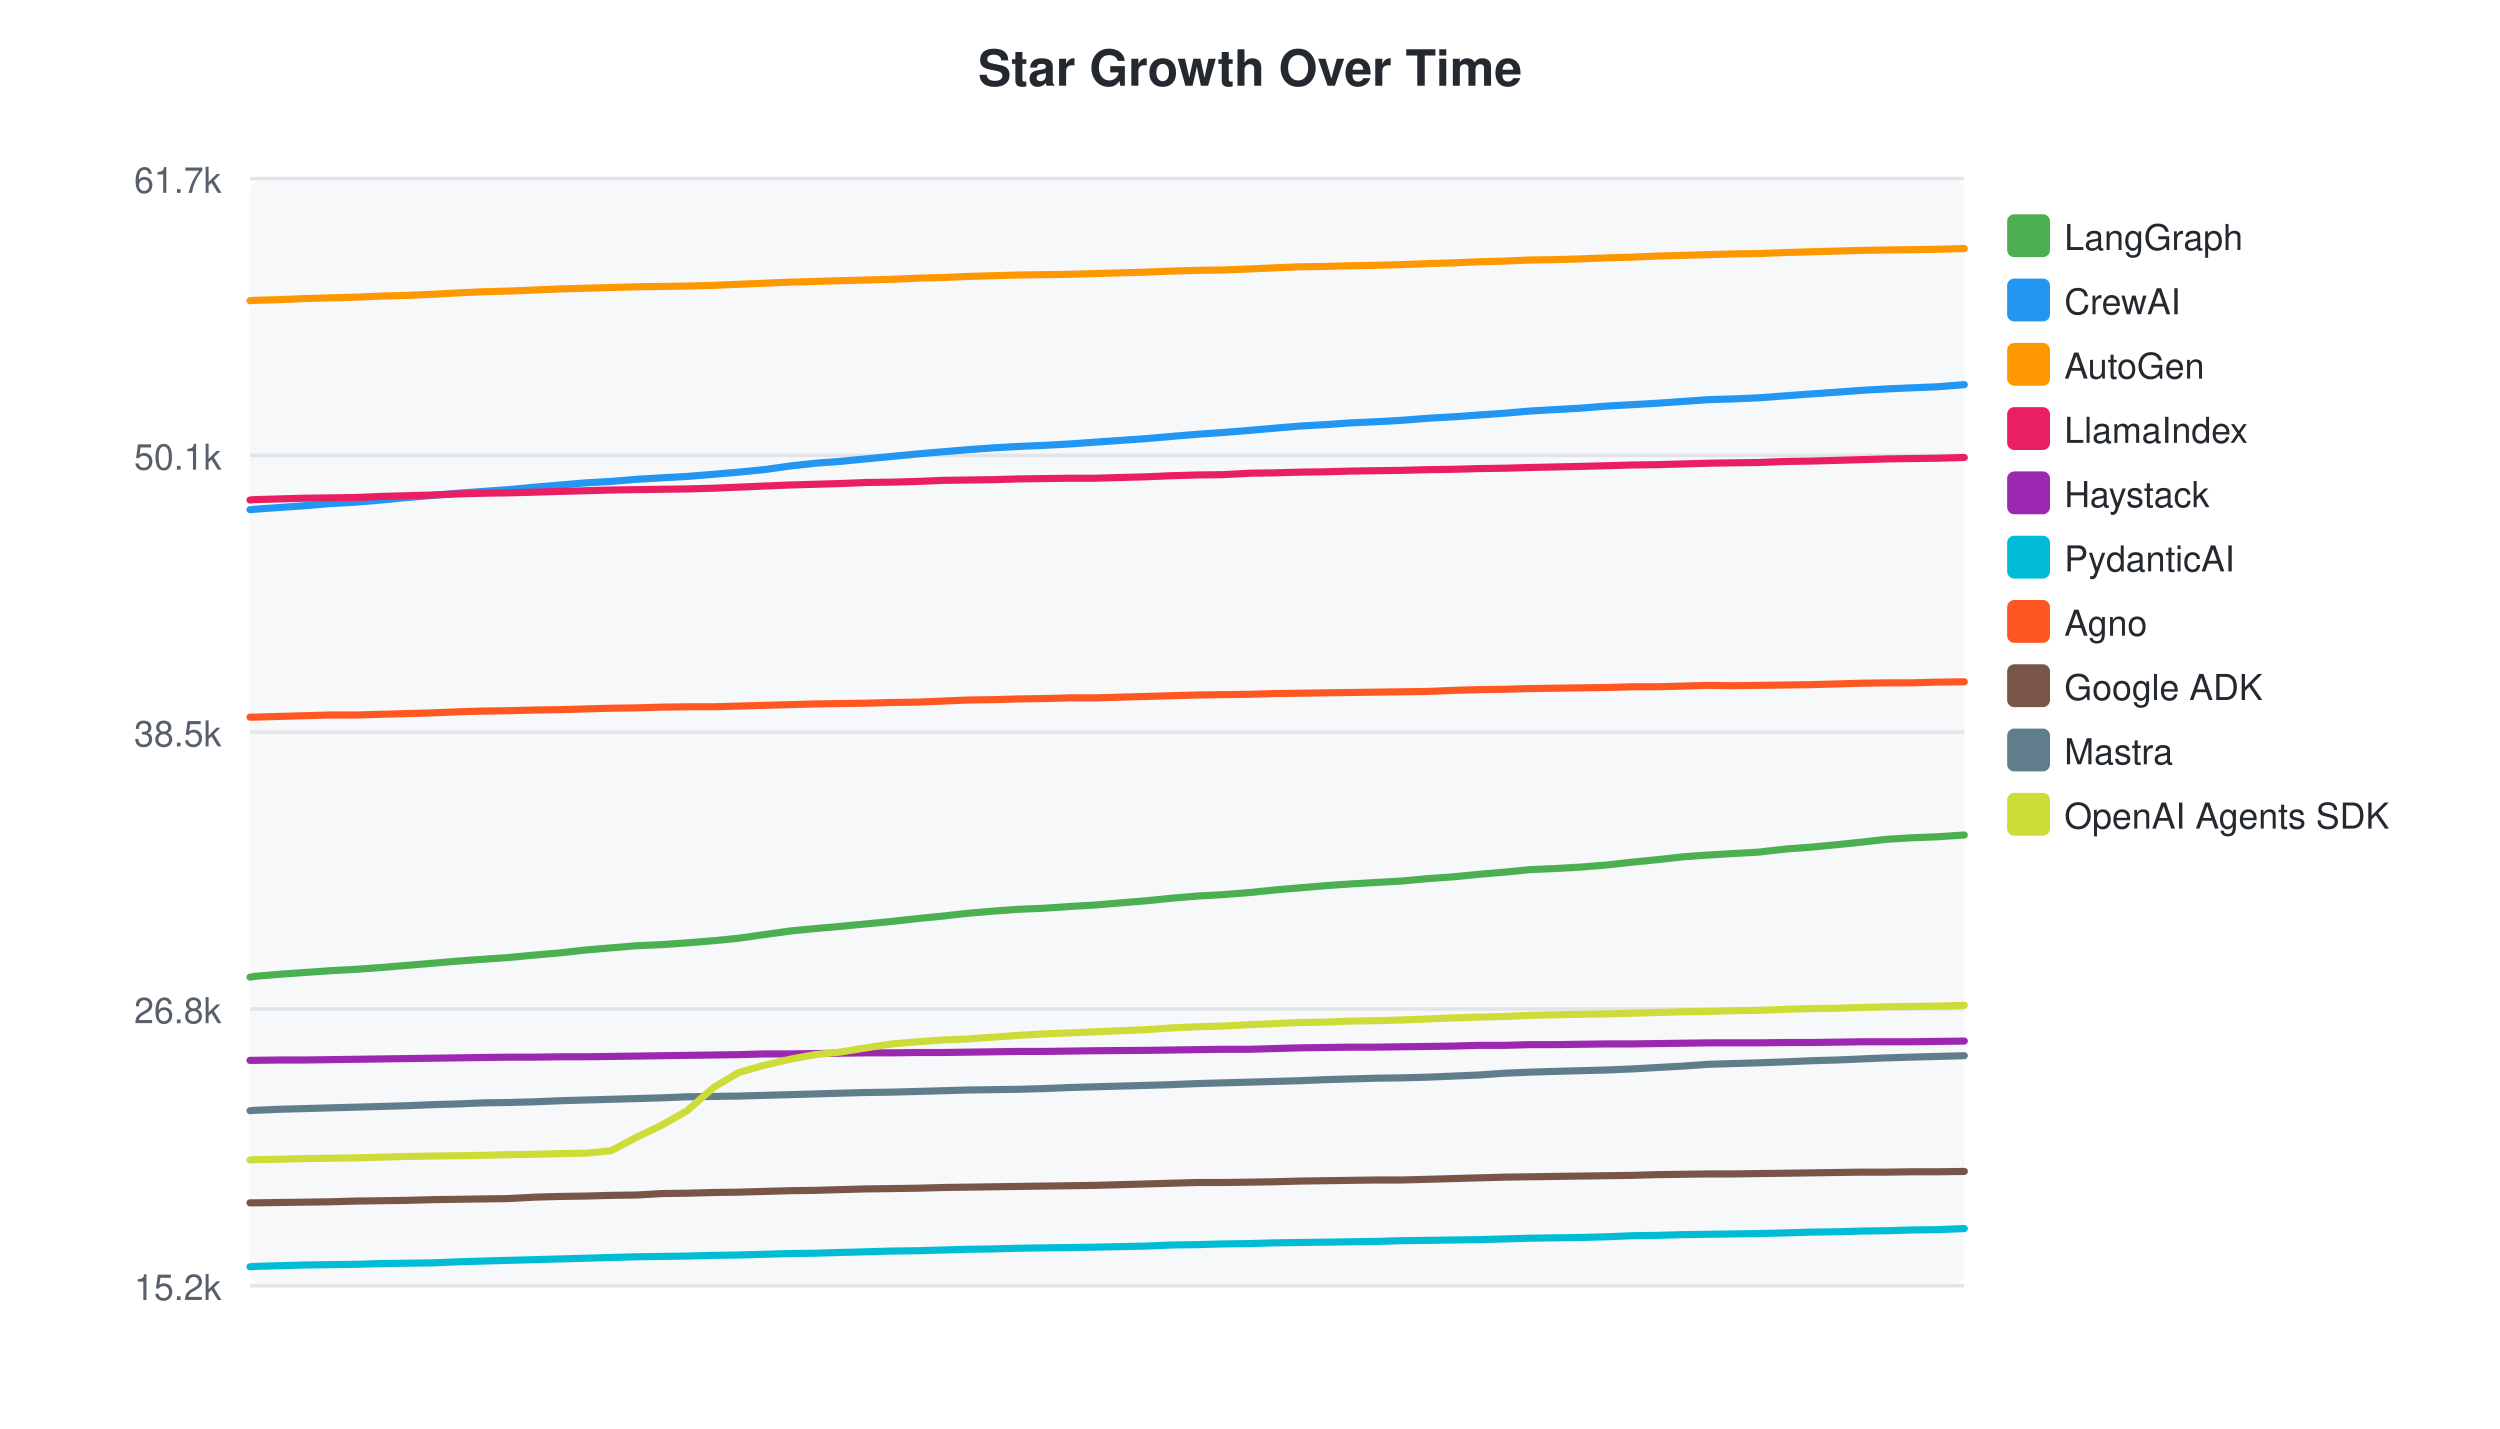
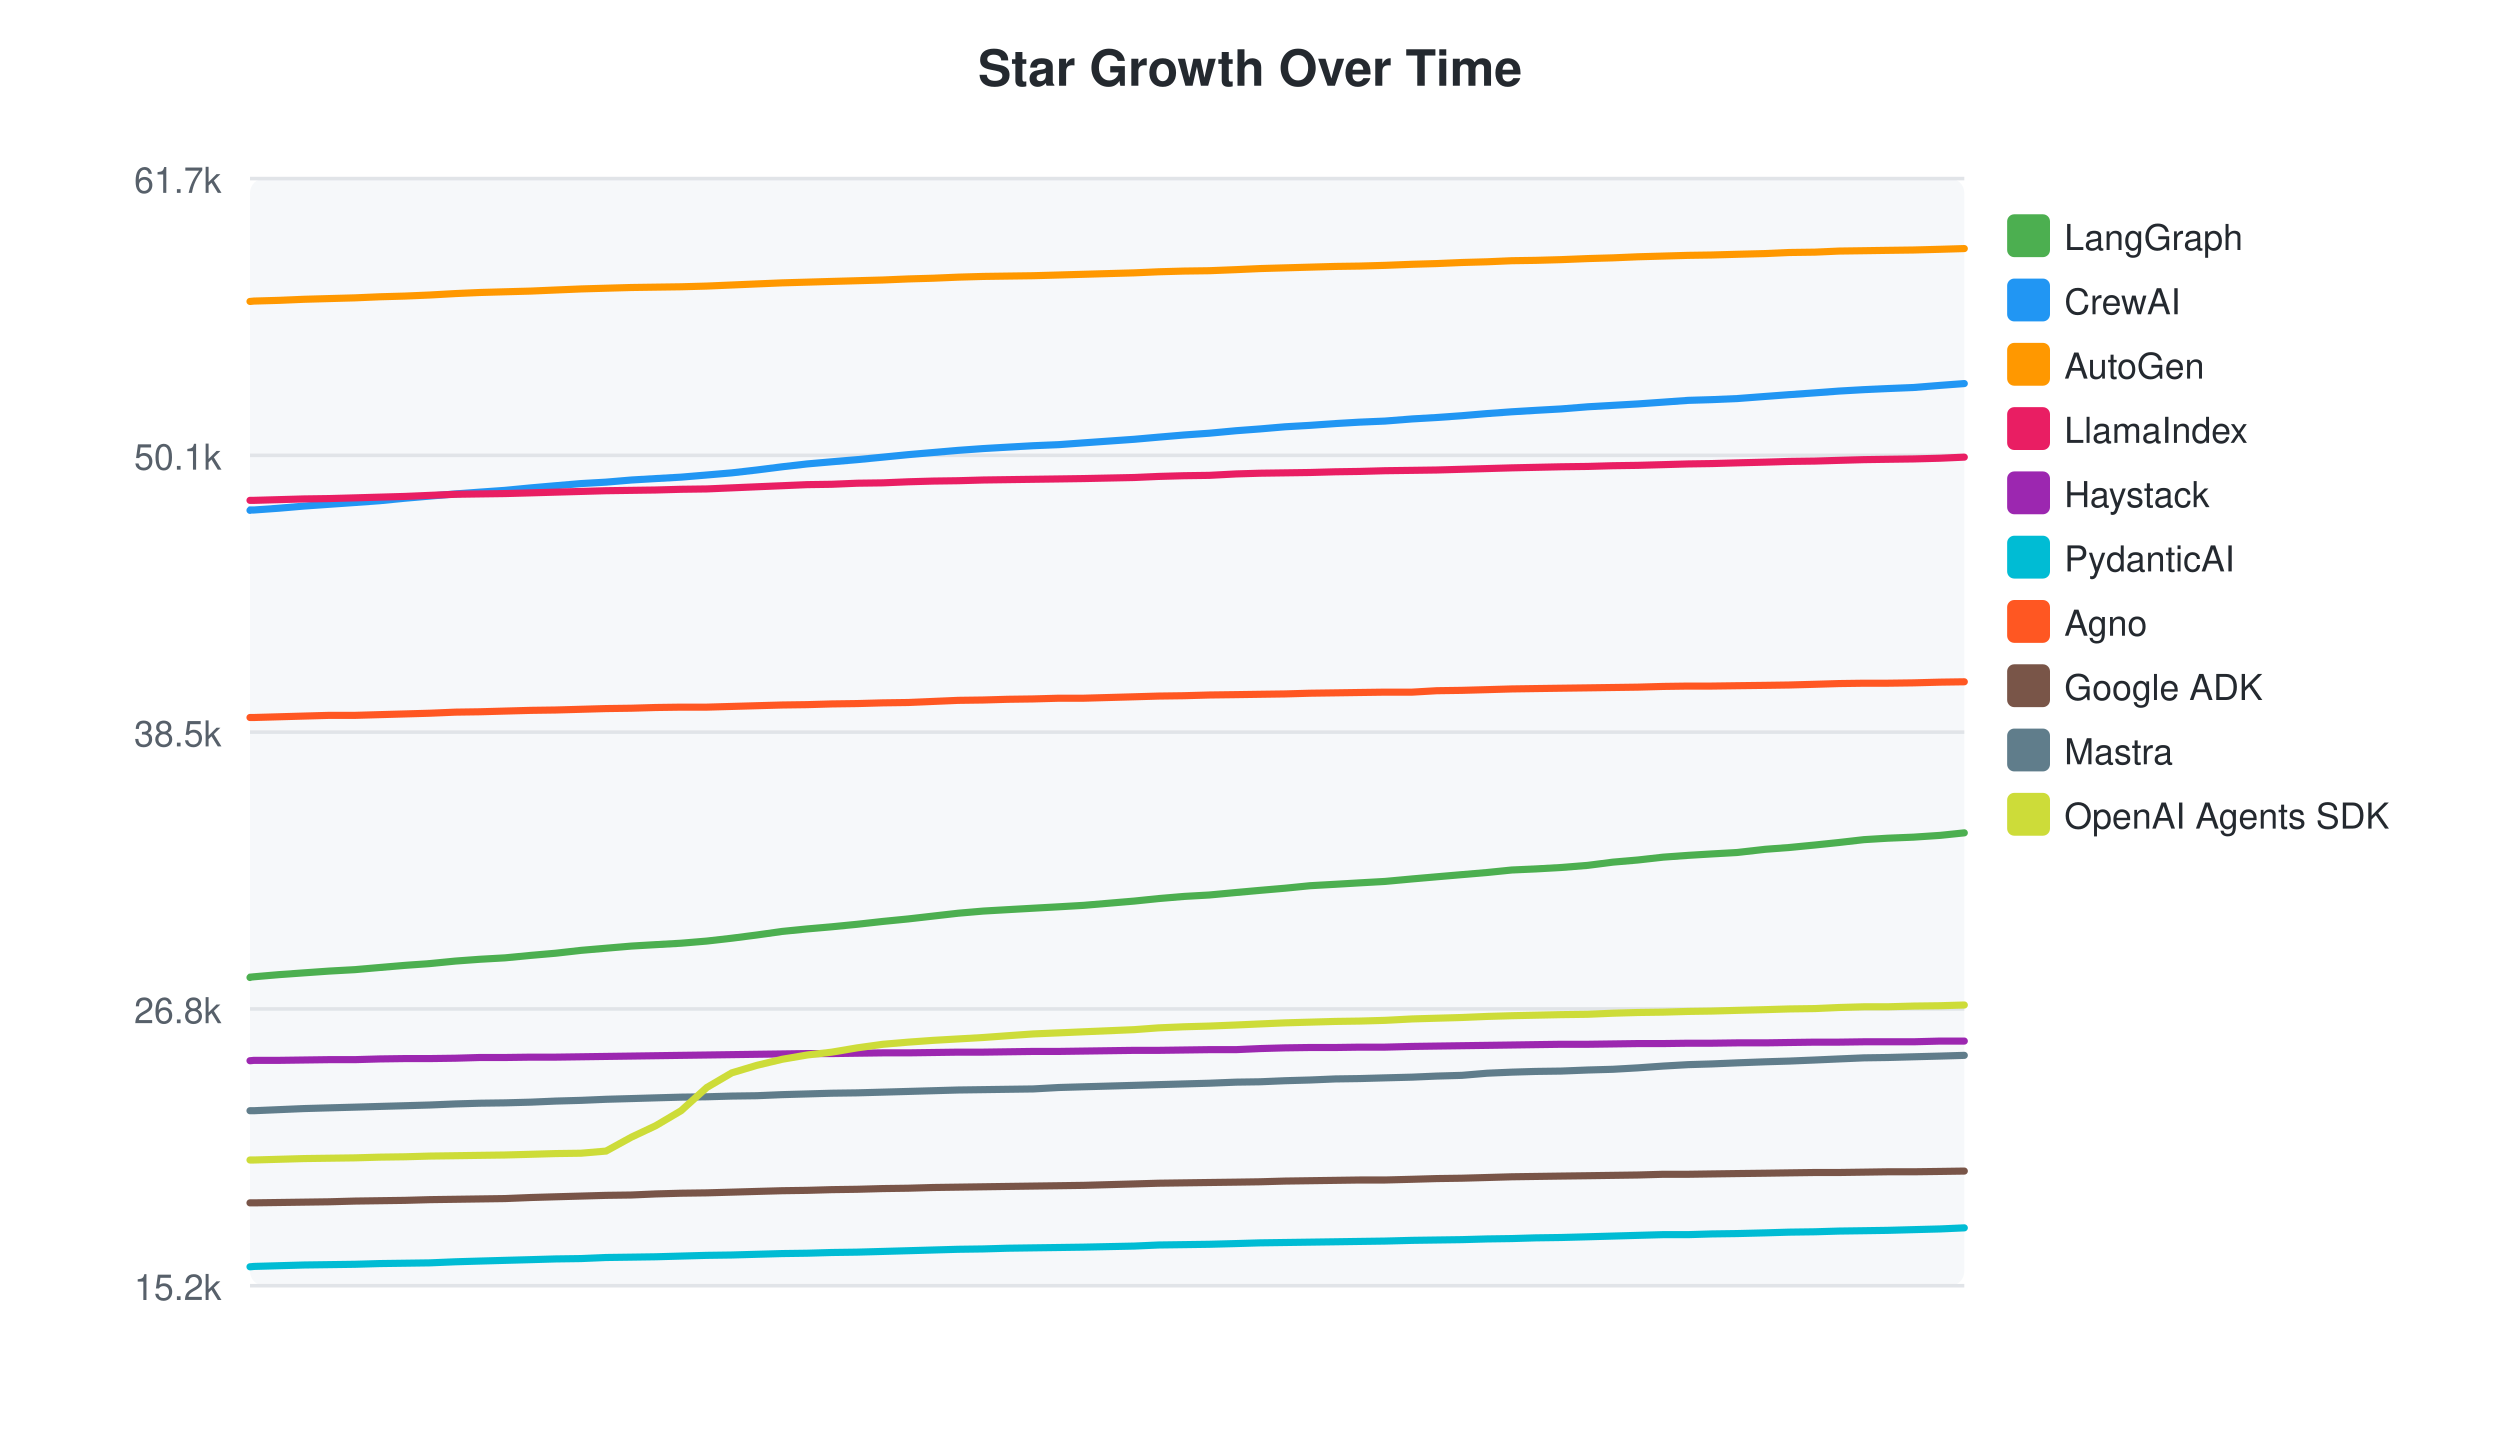
<svg xmlns="http://www.w3.org/2000/svg" width="700" height="400">
  <style>text { font-family: -apple-system, BlinkMacSystemFont, "Segoe UI", Helvetica, Arial, sans-serif; }</style>
  <text x="350" y="24" text-anchor="middle" font-size="14" font-weight="bold" fill="#24292f">Star Growth Over Time</text>
  <rect x="70" y="50" width="480" height="310" fill="#f6f8fa" rx="4" />
  <line x1="70" y1="50.0" x2="550" y2="50.0" stroke="#e1e4e8" stroke-width="1" />
  <text x="62" y="54.0" text-anchor="end" font-size="10" fill="#57606a">61.7k</text>
  <line x1="70" y1="127.5" x2="550" y2="127.5" stroke="#e1e4e8" stroke-width="1" />
  <text x="62" y="131.5" text-anchor="end" font-size="10" fill="#57606a">50.1k</text>
  <line x1="70" y1="205.0" x2="550" y2="205.0" stroke="#e1e4e8" stroke-width="1" />
  <text x="62" y="209.0" text-anchor="end" font-size="10" fill="#57606a">38.5k</text>
  <line x1="70" y1="282.5" x2="550" y2="282.5" stroke="#e1e4e8" stroke-width="1" />
  <text x="62" y="286.5" text-anchor="end" font-size="10" fill="#57606a">26.8k</text>
  <line x1="70" y1="360.0" x2="550" y2="360.0" stroke="#e1e4e8" stroke-width="1" />
  <text x="62" y="364.0" text-anchor="end" font-size="10" fill="#57606a">15.2k</text>
-   <path d="M70.0,273.6 L70.1,273.6 L71.1,273.4 L78.2,272.8 L85.3,272.3 L92.5,271.8 L99.8,271.4 L106.8,270.9 L114.0,270.3 L121.2,269.7 L128.3,269.1 L135.2,268.6 L142.4,268.1 L149.8,267.4 L156.9,266.8 L164.0,266.0 L171.1,265.4 L178.3,264.8 L185.2,264.5 L192.4,264.0 L199.8,263.4 L206.8,262.7 L213.9,261.7 L221.1,260.7 L228.2,260.0 L235.1,259.4 L242.4,258.7 L249.7,258.0 L256.9,257.2 L264.0,256.5 L271.1,255.7 L278.2,255.1 L285.2,254.6 L292.4,254.3 L299.7,253.8 L306.7,253.4 L321.1,252.2 L328.0,251.5 L335.2,250.9 L342.4,250.5 L350.0,249.9 L356.8,249.2 L363.9,248.6 L371.0,248.0 L378.2,247.5 L385.1,247.1 L392.3,246.7 L400.0,246.0 L407.0,245.5 L414.1,244.8 L421.3,244.2 L428.3,243.5 L435.1,243.2 L442.3,242.8 L449.9,242.2 L457.0,241.4 L464.1,240.7 L471.3,239.9 L478.4,239.4 L485.1,239.0 L492.3,238.6 L500.3,237.7 L507.1,237.2 L514.4,236.5 L521.2,235.8 L528.3,235.0 L535.0,234.6 L542.4,234.3 L550.0,233.8" fill="none" stroke="#4CAF50" stroke-width="2" stroke-linecap="round" />
+   <path d="M70.0,273.7 L70.1,273.6 L71.1,273.5 L78.1,272.9 L85.1,272.4 L92.2,271.9 L99.4,271.5 L106.3,270.9 L113.4,270.3 L120.4,269.8 L127.5,269.1 L134.3,268.6 L141.4,268.2 L148.7,267.5 L155.6,266.9 L162.7,266.1 L169.7,265.5 L176.8,264.9 L183.6,264.5 L190.7,264.1 L197.9,263.5 L204.9,262.7 L211.9,261.8 L219.0,260.8 L226.0,260.1 L232.9,259.5 L240.0,258.8 L247.2,258.0 L254.3,257.3 L261.3,256.5 L268.3,255.7 L275.3,255.1 L282.2,254.7 L289.3,254.3 L296.5,253.9 L303.4,253.5 L317.6,252.3 L324.4,251.6 L331.5,251.0 L338.6,250.6 L346.1,249.9 L352.8,249.3 L359.8,248.7 L366.8,248.0 L373.9,247.6 L380.7,247.2 L387.8,246.8 L395.4,246.1 L402.3,245.5 L409.3,244.9 L416.4,244.3 L423.3,243.6 L430.0,243.3 L437.1,242.9 L444.6,242.3 L451.6,241.4 L458.6,240.8 L465.7,240.0 L472.7,239.5 L479.3,239.1 L486.4,238.7 L494.3,237.8 L501.0,237.3 L508.2,236.6 L514.9,235.9 L521.9,235.1 L528.5,234.7 L535.8,234.4 L543.3,233.9 L550.0,233.2" fill="none" stroke="#4CAF50" stroke-width="2" stroke-linecap="round" />
  <rect x="562" y="60" width="12" height="12" rx="2" fill="#4CAF50" />
  <text x="578" y="70" font-size="10" fill="#24292f">LangGraph</text>
-   <path d="M70.0,142.7 L70.1,142.7 L71.1,142.6 L78.2,142.1 L85.3,141.6 L92.5,141.0 L99.8,140.6 L106.8,140.0 L114.0,139.3 L121.2,138.7 L128.3,138.1 L135.2,137.6 L142.4,137.1 L149.8,136.4 L156.9,135.8 L164.0,135.2 L171.1,134.8 L178.3,134.2 L185.2,133.8 L192.4,133.4 L199.8,132.8 L206.8,132.2 L213.9,131.5 L221.1,130.5 L228.2,129.7 L235.1,129.2 L242.4,128.5 L249.7,127.8 L256.9,127.1 L264.0,126.5 L271.1,125.9 L278.2,125.4 L285.2,125.0 L292.4,124.7 L299.7,124.3 L306.7,123.8 L321.1,122.8 L328.0,122.2 L335.2,121.6 L342.4,121.1 L350.0,120.5 L356.8,119.9 L363.9,119.3 L371.0,118.9 L378.2,118.4 L385.1,118.1 L392.3,117.7 L400.0,117.1 L407.0,116.7 L414.1,116.2 L421.3,115.7 L428.3,115.1 L435.1,114.7 L442.3,114.3 L449.9,113.7 L457.0,113.3 L464.1,112.9 L471.3,112.4 L478.4,111.9 L485.1,111.7 L492.3,111.4 L500.3,110.8 L507.1,110.3 L514.4,109.8 L521.2,109.3 L528.3,108.9 L535.0,108.6 L542.4,108.3 L550.0,107.7" fill="none" stroke="#2196F3" stroke-width="2" stroke-linecap="round" />
+   <path d="M70.0,142.9 L70.1,142.8 L71.1,142.8 L78.1,142.3 L85.1,141.7 L92.2,141.2 L99.4,140.7 L106.3,140.2 L113.4,139.5 L120.4,138.9 L127.5,138.3 L134.3,137.8 L141.4,137.3 L148.7,136.6 L155.6,136.0 L162.7,135.4 L169.7,135.0 L176.8,134.4 L183.6,134.0 L190.7,133.6 L197.9,133.0 L204.9,132.4 L211.9,131.6 L219.0,130.7 L226.0,129.9 L232.9,129.3 L240.0,128.7 L247.2,128.0 L254.3,127.3 L261.3,126.7 L268.3,126.1 L275.3,125.6 L282.2,125.2 L289.3,124.8 L296.5,124.5 L303.4,124.0 L317.6,123.0 L324.4,122.4 L331.5,121.8 L338.6,121.3 L346.1,120.6 L352.8,120.1 L359.8,119.5 L366.8,119.1 L373.9,118.6 L380.7,118.2 L387.8,117.9 L395.4,117.3 L402.3,116.9 L409.3,116.4 L416.4,115.8 L423.3,115.3 L430.0,114.9 L437.1,114.5 L444.6,113.9 L451.6,113.5 L458.6,113.1 L465.7,112.6 L472.7,112.1 L479.3,111.9 L486.4,111.6 L494.3,111.0 L501.0,110.5 L508.2,110.0 L514.9,109.5 L521.9,109.1 L528.5,108.8 L535.8,108.5 L543.3,107.9 L550.0,107.4" fill="none" stroke="#2196F3" stroke-width="2" stroke-linecap="round" />
  <rect x="562" y="78" width="12" height="12" rx="2" fill="#2196F3" />
  <text x="578" y="88" font-size="10" fill="#24292f">CrewAI</text>
-   <path d="M70.0,84.2 L70.1,84.2 L71.1,84.1 L78.2,83.9 L85.3,83.6 L92.5,83.4 L99.8,83.2 L106.8,82.9 L114.0,82.7 L121.2,82.4 L128.3,82.0 L135.2,81.7 L142.4,81.5 L149.8,81.2 L156.9,80.9 L164.0,80.7 L171.1,80.5 L178.3,80.3 L185.2,80.2 L192.4,80.1 L199.8,79.9 L206.8,79.6 L213.9,79.3 L221.1,79.0 L228.2,78.8 L235.1,78.6 L242.4,78.4 L249.7,78.2 L256.9,77.9 L264.0,77.7 L271.1,77.4 L278.2,77.2 L285.2,77.0 L292.4,76.9 L299.7,76.8 L306.7,76.6 L321.1,76.2 L328.0,75.9 L335.2,75.7 L342.4,75.6 L350.0,75.3 L356.8,75.0 L363.9,74.7 L371.0,74.6 L378.2,74.4 L385.1,74.3 L392.3,74.1 L400.0,73.8 L407.0,73.6 L414.1,73.3 L421.3,73.1 L428.3,72.8 L435.1,72.7 L442.3,72.5 L449.9,72.2 L457.0,72.0 L464.1,71.7 L471.3,71.5 L478.4,71.3 L485.1,71.1 L492.3,71.0 L500.3,70.7 L507.1,70.5 L514.4,70.3 L521.2,70.1 L528.3,70.0 L535.0,69.9 L542.4,69.8 L550.0,69.6" fill="none" stroke="#FF9800" stroke-width="2" stroke-linecap="round" />
+   <path d="M70.0,84.4 L70.1,84.4 L71.1,84.3 L78.1,84.1 L85.1,83.8 L92.2,83.6 L99.4,83.4 L106.3,83.1 L113.4,82.9 L120.4,82.6 L127.5,82.2 L134.3,81.9 L141.4,81.7 L148.7,81.5 L155.6,81.2 L162.7,80.9 L169.7,80.7 L176.8,80.5 L183.6,80.4 L190.7,80.3 L197.9,80.1 L204.9,79.8 L211.9,79.5 L219.0,79.2 L226.0,79.0 L232.9,78.8 L240.0,78.6 L247.2,78.4 L254.3,78.1 L261.3,77.9 L268.3,77.6 L275.3,77.4 L282.2,77.3 L289.3,77.2 L296.5,77.0 L303.4,76.8 L317.6,76.4 L324.4,76.1 L331.5,75.9 L338.6,75.8 L346.1,75.5 L352.8,75.2 L359.8,75.0 L366.8,74.8 L373.9,74.6 L380.7,74.5 L387.8,74.3 L395.4,74.0 L402.3,73.8 L409.3,73.5 L416.4,73.3 L423.3,73.0 L430.0,72.9 L437.1,72.7 L444.6,72.4 L451.6,72.2 L458.6,71.9 L465.7,71.7 L472.7,71.5 L479.3,71.4 L486.4,71.2 L494.3,71.0 L501.0,70.7 L508.2,70.6 L514.9,70.3 L521.9,70.2 L528.5,70.1 L535.8,70.0 L543.3,69.8 L550.0,69.6" fill="none" stroke="#FF9800" stroke-width="2" stroke-linecap="round" />
  <rect x="562" y="96" width="12" height="12" rx="2" fill="#FF9800" />
  <text x="578" y="106" font-size="10" fill="#24292f">AutoGen</text>
-   <path d="M70.0,140.0 L70.1,140.0 L71.1,139.9 L78.2,139.7 L85.3,139.5 L92.5,139.4 L99.8,139.3 L106.8,139.0 L114.0,138.8 L121.2,138.6 L128.3,138.3 L135.2,138.1 L142.4,138.0 L149.8,137.8 L156.9,137.6 L164.0,137.4 L171.1,137.2 L178.3,137.1 L185.2,137.0 L192.4,136.9 L199.8,136.7 L206.8,136.4 L213.9,136.1 L221.1,135.8 L228.2,135.6 L235.1,135.4 L242.4,135.1 L249.7,135.0 L256.9,134.8 L264.0,134.5 L271.1,134.4 L278.2,134.3 L285.2,134.1 L292.4,134.0 L299.7,133.9 L306.7,133.9 L321.1,133.5 L328.0,133.2 L335.2,133.0 L342.4,132.9 L350.0,132.5 L356.8,132.4 L363.9,132.2 L371.0,132.1 L378.2,131.9 L385.1,131.8 L392.3,131.7 L400.0,131.5 L407.0,131.4 L414.1,131.2 L421.3,131.1 L428.3,130.9 L442.3,130.6 L449.9,130.4 L457.0,130.2 L464.1,130.1 L471.3,129.9 L478.4,129.7 L485.1,129.6 L492.3,129.5 L500.3,129.2 L507.1,129.1 L514.4,128.9 L521.2,128.7 L528.3,128.5 L535.0,128.4 L542.4,128.3 L550.0,128.1" fill="none" stroke="#E91E63" stroke-width="2" stroke-linecap="round" />
+   <path d="M70.0,140.1 L70.1,140.1 L71.1,140.1 L78.1,139.9 L85.1,139.7 L92.2,139.6 L99.4,139.4 L106.3,139.2 L113.4,139.0 L120.4,138.7 L127.5,138.4 L134.3,138.3 L141.4,138.2 L148.7,138.0 L155.6,137.8 L162.7,137.6 L169.7,137.4 L176.8,137.3 L183.6,137.2 L190.7,137.0 L197.9,136.9 L204.9,136.6 L211.9,136.3 L219.0,136.0 L226.0,135.7 L232.9,135.6 L240.0,135.3 L247.2,135.2 L254.3,134.9 L261.3,134.7 L268.3,134.6 L275.3,134.4 L282.2,134.3 L289.3,134.2 L296.5,134.1 L303.4,134.0 L317.6,133.7 L324.4,133.4 L331.5,133.2 L338.6,133.1 L346.1,132.7 L352.8,132.5 L359.8,132.4 L366.8,132.3 L373.9,132.1 L380.7,132.0 L387.8,131.8 L395.4,131.7 L402.3,131.6 L409.3,131.4 L416.4,131.2 L423.3,131.0 L437.1,130.7 L444.6,130.6 L451.6,130.4 L458.6,130.3 L465.7,130.1 L472.7,129.9 L479.3,129.8 L486.4,129.6 L494.3,129.4 L501.0,129.2 L508.2,129.1 L514.9,128.9 L521.9,128.7 L528.5,128.6 L535.8,128.5 L543.3,128.3 L550.0,128.0" fill="none" stroke="#E91E63" stroke-width="2" stroke-linecap="round" />
  <rect x="562" y="114" width="12" height="12" rx="2" fill="#E91E63" />
  <text x="578" y="124" font-size="10" fill="#24292f">LlamaIndex</text>
-   <path d="M70.0,296.9 L70.1,296.9 L71.1,296.9 L78.2,296.8 L85.3,296.8 L92.5,296.7 L99.8,296.6 L106.8,296.5 L114.0,296.4 L121.2,296.3 L128.3,296.2 L135.2,296.1 L142.4,296.0 L149.8,296.0 L156.9,295.9 L164.0,295.9 L171.1,295.8 L178.3,295.7 L185.2,295.6 L192.4,295.5 L199.8,295.4 L206.8,295.3 L213.9,295.1 L221.1,295.1 L228.2,295.0 L235.1,294.9 L242.4,294.8 L249.7,294.8 L256.9,294.7 L264.0,294.7 L271.1,294.6 L278.2,294.5 L285.2,294.4 L292.4,294.4 L299.7,294.3 L306.7,294.2 L321.1,294.1 L328.0,294.0 L335.2,293.9 L342.4,293.8 L350.0,293.8 L356.8,293.6 L363.9,293.4 L371.0,293.3 L378.2,293.2 L385.1,293.2 L392.3,293.1 L400.0,293.0 L407.0,292.9 L414.1,292.7 L421.3,292.7 L428.3,292.5 L435.1,292.5 L442.3,292.4 L449.9,292.3 L457.0,292.3 L464.1,292.2 L471.3,292.1 L478.4,292.0 L485.1,292.0 L492.3,292.0 L500.3,291.9 L507.1,291.9 L514.4,291.8 L521.2,291.7 L528.3,291.7 L535.0,291.7 L542.4,291.6 L550.0,291.5" fill="none" stroke="#9C27B0" stroke-width="2" stroke-linecap="round" />
+   <path d="M70.0,297.0 L70.1,297.0 L71.1,296.9 L78.1,296.9 L85.1,296.8 L92.2,296.7 L99.4,296.7 L106.3,296.5 L113.4,296.4 L120.4,296.4 L127.5,296.3 L134.3,296.1 L141.4,296.1 L148.7,296.0 L155.6,296.0 L162.7,295.9 L169.7,295.8 L176.8,295.7 L183.6,295.6 L190.7,295.5 L197.9,295.4 L204.9,295.3 L211.9,295.2 L219.0,295.1 L226.0,295.0 L232.9,295.0 L240.0,294.9 L247.2,294.8 L254.3,294.8 L261.3,294.7 L268.3,294.6 L275.3,294.6 L282.2,294.5 L289.3,294.4 L296.5,294.4 L303.4,294.3 L317.6,294.1 L324.4,294.1 L331.5,294.0 L338.6,293.9 L346.1,293.9 L352.8,293.6 L359.8,293.4 L366.8,293.3 L373.9,293.3 L380.7,293.2 L387.8,293.2 L395.4,293.0 L402.3,292.9 L409.3,292.8 L416.4,292.7 L423.3,292.6 L430.0,292.5 L437.1,292.4 L444.6,292.4 L451.6,292.3 L458.6,292.2 L465.7,292.2 L472.7,292.1 L479.3,292.1 L486.4,292.0 L494.3,292.0 L501.0,291.9 L508.2,291.8 L514.9,291.8 L521.9,291.7 L528.5,291.7 L535.8,291.7 L543.3,291.5 L550.0,291.5" fill="none" stroke="#9C27B0" stroke-width="2" stroke-linecap="round" />
  <rect x="562" y="132" width="12" height="12" rx="2" fill="#9C27B0" />
  <text x="578" y="142" font-size="10" fill="#24292f">Haystack</text>
-   <path d="M70.0,354.7 L70.1,354.7 L71.1,354.6 L78.2,354.4 L85.3,354.2 L92.5,354.1 L99.8,354.0 L106.8,353.8 L114.0,353.7 L121.2,353.6 L128.3,353.3 L135.2,353.1 L142.4,352.9 L149.8,352.7 L156.9,352.5 L164.0,352.3 L171.1,352.1 L178.3,351.9 L185.2,351.8 L192.4,351.7 L199.8,351.5 L206.8,351.4 L213.9,351.2 L221.1,351.0 L228.2,350.9 L235.1,350.7 L242.4,350.5 L249.7,350.3 L256.9,350.2 L264.0,350.0 L271.1,349.8 L278.2,349.7 L285.2,349.5 L292.4,349.4 L299.7,349.3 L306.7,349.2 L321.1,348.9 L328.0,348.6 L335.2,348.5 L342.4,348.3 L350.0,348.2 L356.8,348.0 L363.9,347.9 L371.0,347.8 L378.2,347.7 L385.1,347.6 L392.3,347.4 L400.0,347.3 L407.0,347.2 L414.1,347.1 L421.3,346.9 L428.3,346.7 L435.1,346.6 L442.3,346.5 L449.9,346.3 L457.0,346.0 L464.1,345.9 L471.3,345.7 L478.4,345.6 L485.1,345.5 L492.3,345.4 L500.3,345.2 L507.1,345.0 L514.4,344.9 L521.2,344.7 L528.3,344.6 L535.0,344.4 L542.4,344.3 L550.0,344.0" fill="none" stroke="#00BCD4" stroke-width="2" stroke-linecap="round" />
+   <path d="M70.0,354.7 L70.1,354.7 L71.1,354.6 L78.1,354.4 L85.1,354.2 L92.2,354.1 L99.4,354.0 L106.3,353.8 L113.4,353.7 L120.4,353.6 L127.5,353.3 L134.3,353.1 L141.4,352.9 L148.7,352.7 L155.6,352.5 L162.7,352.4 L169.7,352.1 L176.8,352.0 L183.6,351.9 L190.7,351.7 L197.9,351.5 L204.9,351.4 L211.9,351.2 L219.0,351.0 L226.0,350.9 L232.9,350.7 L240.0,350.6 L247.2,350.4 L254.3,350.2 L261.3,350.0 L268.3,349.8 L275.3,349.7 L282.2,349.5 L289.3,349.4 L296.5,349.3 L303.4,349.2 L317.6,348.9 L324.4,348.6 L331.5,348.5 L338.6,348.4 L346.1,348.2 L352.8,348.0 L359.8,347.9 L366.8,347.8 L373.9,347.7 L380.7,347.6 L387.8,347.5 L395.4,347.3 L402.3,347.2 L409.3,347.1 L416.4,346.9 L423.3,346.8 L430.0,346.6 L437.1,346.5 L444.6,346.3 L451.6,346.1 L458.6,345.9 L465.7,345.7 L472.7,345.7 L479.3,345.5 L486.4,345.4 L494.3,345.2 L501.0,345.0 L508.2,344.9 L514.9,344.7 L521.9,344.6 L528.5,344.5 L535.8,344.3 L543.3,344.1 L550.0,343.8" fill="none" stroke="#00BCD4" stroke-width="2" stroke-linecap="round" />
  <rect x="562" y="150" width="12" height="12" rx="2" fill="#00BCD4" />
  <text x="578" y="160" font-size="10" fill="#24292f">PydanticAI</text>
-   <path d="M70.0,200.8 L70.1,200.8 L71.1,200.8 L78.2,200.6 L85.3,200.4 L92.5,200.2 L99.8,200.2 L106.8,200.0 L114.0,199.8 L121.2,199.6 L128.3,199.3 L135.2,199.1 L142.4,199.0 L149.8,198.8 L156.9,198.7 L164.0,198.5 L171.1,198.3 L178.3,198.2 L185.2,198.0 L192.4,197.9 L199.8,197.9 L206.8,197.7 L213.9,197.5 L221.1,197.3 L228.2,197.1 L235.1,197.0 L242.4,196.9 L249.7,196.7 L256.9,196.6 L264.0,196.3 L271.1,196.0 L278.2,195.9 L285.2,195.7 L292.4,195.6 L299.7,195.4 L306.7,195.4 L321.1,195.0 L328.0,194.8 L335.2,194.6 L342.4,194.5 L350.0,194.4 L356.8,194.2 L363.9,194.1 L371.0,194.0 L378.2,193.9 L385.1,193.8 L392.3,193.7 L400.0,193.6 L407.0,193.3 L414.1,193.1 L421.3,193.0 L428.3,192.8 L435.1,192.7 L442.3,192.6 L449.9,192.5 L457.0,192.3 L464.1,192.3 L471.3,192.1 L478.4,191.9 L485.1,192.0 L492.3,191.9 L500.3,191.8 L507.1,191.7 L514.4,191.5 L521.2,191.3 L528.3,191.2 L535.0,191.2 L542.4,191.0 L550.0,190.9" fill="none" stroke="#FF5722" stroke-width="2" stroke-linecap="round" />
+   <path d="M70.0,200.9 L70.1,200.9 L71.1,200.9 L78.1,200.7 L85.1,200.5 L92.2,200.3 L99.4,200.3 L106.3,200.1 L113.4,199.9 L120.4,199.7 L127.5,199.4 L134.3,199.3 L141.4,199.1 L148.7,198.9 L155.6,198.8 L162.7,198.6 L169.7,198.4 L176.8,198.3 L183.6,198.1 L190.7,198.0 L197.9,198.0 L204.9,197.8 L211.9,197.6 L219.0,197.4 L226.0,197.3 L232.9,197.1 L240.0,197.0 L247.2,196.8 L254.3,196.7 L261.3,196.4 L268.3,196.1 L275.3,196.0 L282.2,195.8 L289.3,195.7 L296.5,195.5 L303.4,195.5 L317.6,195.1 L324.4,194.9 L331.5,194.8 L338.6,194.6 L346.1,194.5 L352.8,194.4 L359.8,194.3 L366.8,194.1 L373.9,194.0 L380.7,193.9 L387.8,193.8 L395.4,193.8 L402.3,193.4 L409.3,193.3 L416.4,193.1 L423.3,192.9 L430.0,192.8 L437.1,192.7 L444.6,192.6 L451.6,192.5 L458.6,192.4 L465.7,192.2 L472.7,192.1 L479.3,192.1 L486.4,192.0 L494.3,191.9 L501.0,191.8 L508.2,191.6 L514.9,191.4 L521.9,191.3 L528.5,191.3 L535.8,191.2 L543.3,191.0 L550.0,190.9" fill="none" stroke="#FF5722" stroke-width="2" stroke-linecap="round" />
  <rect x="562" y="168" width="12" height="12" rx="2" fill="#FF5722" />
  <text x="578" y="178" font-size="10" fill="#24292f">Agno</text>
-   <path d="M70.0,336.8 L70.1,336.8 L71.1,336.8 L78.2,336.7 L85.3,336.6 L92.5,336.5 L99.8,336.3 L106.8,336.2 L114.0,336.1 L121.2,335.9 L128.3,335.8 L135.2,335.7 L142.4,335.6 L149.8,335.2 L156.9,335.0 L164.0,334.9 L171.1,334.7 L178.3,334.6 L185.2,334.2 L192.4,334.1 L199.8,333.9 L206.8,333.8 L213.9,333.6 L221.1,333.4 L228.2,333.3 L235.1,333.1 L242.4,332.9 L249.7,332.8 L256.9,332.7 L264.0,332.5 L271.1,332.4 L278.2,332.3 L285.2,332.2 L292.4,332.1 L299.7,332.0 L306.7,331.9 L321.1,331.5 L328.0,331.3 L335.2,331.1 L342.4,331.1 L350.0,331.0 L356.8,330.9 L363.9,330.7 L371.0,330.6 L378.2,330.5 L385.1,330.4 L392.3,330.4 L400.0,330.2 L407.0,330.0 L414.1,329.8 L421.3,329.6 L428.3,329.5 L442.3,329.3 L449.9,329.2 L457.0,329.1 L464.1,328.9 L471.3,328.8 L478.4,328.7 L485.1,328.7 L492.3,328.6 L500.3,328.5 L507.1,328.4 L514.4,328.3 L521.2,328.2 L528.3,328.2 L535.0,328.1 L542.4,328.1 L550.0,328.0" fill="none" stroke="#795548" stroke-width="2" stroke-linecap="round" />
+   <path d="M70.0,336.8 L70.1,336.8 L71.1,336.8 L78.1,336.7 L85.1,336.6 L92.2,336.5 L99.4,336.3 L106.3,336.2 L113.4,336.1 L120.4,335.9 L127.5,335.8 L134.3,335.7 L141.4,335.6 L148.7,335.3 L155.6,335.1 L162.7,334.9 L169.7,334.7 L176.8,334.6 L183.6,334.3 L190.7,334.1 L197.9,334.0 L204.9,333.8 L211.9,333.6 L219.0,333.4 L226.0,333.3 L232.9,333.1 L240.0,333.0 L247.2,332.8 L254.3,332.7 L261.3,332.5 L268.3,332.4 L275.3,332.3 L282.2,332.2 L289.3,332.1 L296.5,332.0 L303.4,331.9 L317.6,331.5 L324.4,331.3 L331.5,331.2 L338.6,331.1 L346.1,331.0 L352.8,330.9 L359.8,330.7 L366.8,330.6 L373.9,330.5 L380.7,330.4 L387.8,330.4 L395.4,330.2 L402.3,330.0 L409.3,329.9 L416.4,329.7 L423.3,329.5 L437.1,329.3 L444.6,329.2 L451.6,329.1 L458.6,329.0 L465.7,328.8 L472.7,328.8 L479.3,328.7 L486.4,328.6 L494.3,328.5 L501.0,328.4 L508.2,328.3 L514.9,328.3 L521.9,328.2 L528.5,328.1 L535.8,328.1 L543.3,328.0 L550.0,327.9" fill="none" stroke="#795548" stroke-width="2" stroke-linecap="round" />
  <rect x="562" y="186" width="12" height="12" rx="2" fill="#795548" />
  <text x="578" y="196" font-size="10" fill="#24292f">Google ADK</text>
-   <path d="M70.0,311.0 L70.1,311.0 L71.1,310.9 L78.2,310.6 L85.3,310.4 L92.5,310.2 L99.8,310.0 L106.8,309.8 L114.0,309.6 L121.2,309.3 L128.3,309.1 L135.2,308.8 L142.4,308.7 L149.8,308.5 L156.9,308.2 L164.0,308.0 L171.1,307.8 L178.3,307.6 L185.2,307.4 L192.4,307.1 L199.8,307.0 L206.8,306.9 L213.9,306.7 L221.1,306.5 L228.2,306.3 L235.1,306.1 L242.4,305.9 L249.7,305.8 L256.9,305.6 L264.0,305.4 L271.1,305.2 L278.2,305.1 L285.2,305.0 L292.4,304.8 L299.7,304.5 L306.7,304.3 L321.1,303.9 L328.0,303.7 L335.2,303.4 L342.4,303.2 L350.0,303.0 L356.8,302.8 L363.9,302.6 L371.0,302.3 L378.2,302.1 L385.1,301.9 L392.3,301.8 L400.0,301.6 L407.0,301.3 L414.1,301.0 L421.3,300.5 L428.3,300.2 L435.1,300.0 L442.3,299.8 L449.9,299.6 L457.0,299.3 L464.1,298.9 L471.3,298.5 L478.4,298.0 L485.1,297.8 L492.3,297.6 L500.3,297.3 L507.1,297.0 L514.4,296.8 L521.2,296.5 L528.3,296.2 L535.0,296.0 L542.4,295.8 L550.0,295.6" fill="none" stroke="#607D8B" stroke-width="2" stroke-linecap="round" />
+   <path d="M70.0,311.0 L70.1,311.0 L71.1,311.0 L78.1,310.7 L85.1,310.4 L92.2,310.2 L99.4,310.0 L106.3,309.8 L113.4,309.6 L120.4,309.4 L127.5,309.1 L134.3,308.9 L141.4,308.8 L148.7,308.6 L155.6,308.3 L162.7,308.1 L169.7,307.8 L176.8,307.6 L183.6,307.4 L190.7,307.2 L197.9,307.1 L204.9,306.9 L211.9,306.8 L219.0,306.5 L226.0,306.3 L232.9,306.1 L240.0,306.0 L247.2,305.8 L254.3,305.6 L261.3,305.4 L268.3,305.2 L275.3,305.1 L282.2,305.0 L289.3,304.9 L296.5,304.5 L303.4,304.3 L317.6,303.9 L324.4,303.7 L331.5,303.5 L338.6,303.3 L346.1,303.0 L352.8,302.9 L359.8,302.6 L366.8,302.4 L373.9,302.1 L380.7,302.0 L387.8,301.8 L395.4,301.6 L402.3,301.3 L409.3,301.1 L416.4,300.5 L423.3,300.2 L430.0,300.0 L437.1,299.9 L444.6,299.6 L451.6,299.4 L458.6,299.0 L465.7,298.5 L472.7,298.1 L479.3,297.9 L486.4,297.6 L494.3,297.3 L501.0,297.1 L508.2,296.8 L514.9,296.5 L521.9,296.2 L528.5,296.1 L535.8,295.9 L543.3,295.7 L550.0,295.5" fill="none" stroke="#607D8B" stroke-width="2" stroke-linecap="round" />
  <rect x="562" y="204" width="12" height="12" rx="2" fill="#607D8B" />
  <text x="578" y="214" font-size="10" fill="#24292f">Mastra</text>
-   <path d="M70.0,324.8 L70.1,324.8 L71.1,324.7 L78.2,324.6 L85.3,324.4 L92.5,324.3 L99.8,324.2 L106.8,324.0 L114.0,323.8 L121.2,323.7 L128.3,323.6 L135.2,323.5 L142.4,323.3 L149.8,323.2 L156.9,323.0 L164.0,322.9 L171.1,322.2 L178.3,318.4 L185.2,315.1 L192.4,311.0 L199.8,304.5 L206.8,300.3 L213.9,298.3 L221.1,296.6 L228.2,295.3 L235.1,294.6 L242.4,293.4 L249.7,292.3 L256.9,291.7 L264.0,291.2 L271.1,290.9 L278.2,290.4 L285.2,289.9 L292.4,289.5 L299.7,289.2 L306.7,288.9 L321.1,288.3 L328.0,287.8 L335.2,287.5 L342.4,287.3 L350.0,286.9 L356.8,286.6 L363.9,286.3 L371.0,286.2 L378.2,285.9 L385.1,285.8 L392.3,285.6 L400.0,285.3 L407.0,285.0 L414.1,284.8 L421.3,284.6 L428.3,284.3 L442.3,284.0 L449.9,283.9 L457.0,283.7 L464.1,283.5 L471.3,283.3 L478.4,283.2 L485.1,283.0 L492.3,282.9 L500.3,282.6 L507.1,282.4 L514.4,282.3 L521.2,282.1 L528.3,281.9 L535.0,281.8 L542.4,281.7 L550.0,281.5" fill="none" stroke="#CDDC39" stroke-width="2" stroke-linecap="round" />
+   <path d="M70.0,324.8 L70.1,324.8 L71.1,324.8 L78.1,324.6 L85.1,324.4 L92.2,324.3 L99.4,324.2 L106.3,324.0 L113.4,323.9 L120.4,323.7 L127.5,323.6 L134.3,323.5 L141.4,323.4 L148.7,323.2 L155.6,323.0 L162.7,322.9 L169.7,322.3 L176.8,318.4 L183.6,315.2 L190.7,311.0 L197.9,304.5 L204.9,300.4 L211.9,298.3 L219.0,296.6 L226.0,295.4 L232.9,294.6 L240.0,293.4 L247.2,292.4 L254.3,291.8 L261.3,291.3 L268.3,290.9 L275.3,290.5 L282.2,290.0 L289.3,289.5 L296.5,289.2 L303.4,288.9 L317.6,288.3 L324.4,287.8 L331.5,287.5 L338.6,287.3 L346.1,287.0 L352.8,286.7 L359.8,286.4 L366.8,286.2 L373.9,286.0 L380.7,285.9 L387.8,285.7 L395.4,285.3 L402.3,285.1 L409.3,284.9 L416.4,284.6 L423.3,284.4 L437.1,284.1 L444.6,284.0 L451.6,283.7 L458.6,283.5 L465.7,283.4 L472.7,283.2 L479.3,283.1 L486.4,282.9 L494.3,282.7 L501.0,282.5 L508.2,282.4 L514.9,282.1 L521.9,281.9 L528.5,281.9 L535.8,281.7 L543.3,281.6 L550.0,281.4" fill="none" stroke="#CDDC39" stroke-width="2" stroke-linecap="round" />
  <rect x="562" y="222" width="12" height="12" rx="2" fill="#CDDC39" />
  <text x="578" y="232" font-size="10" fill="#24292f">OpenAI Agents SDK</text>
</svg>
